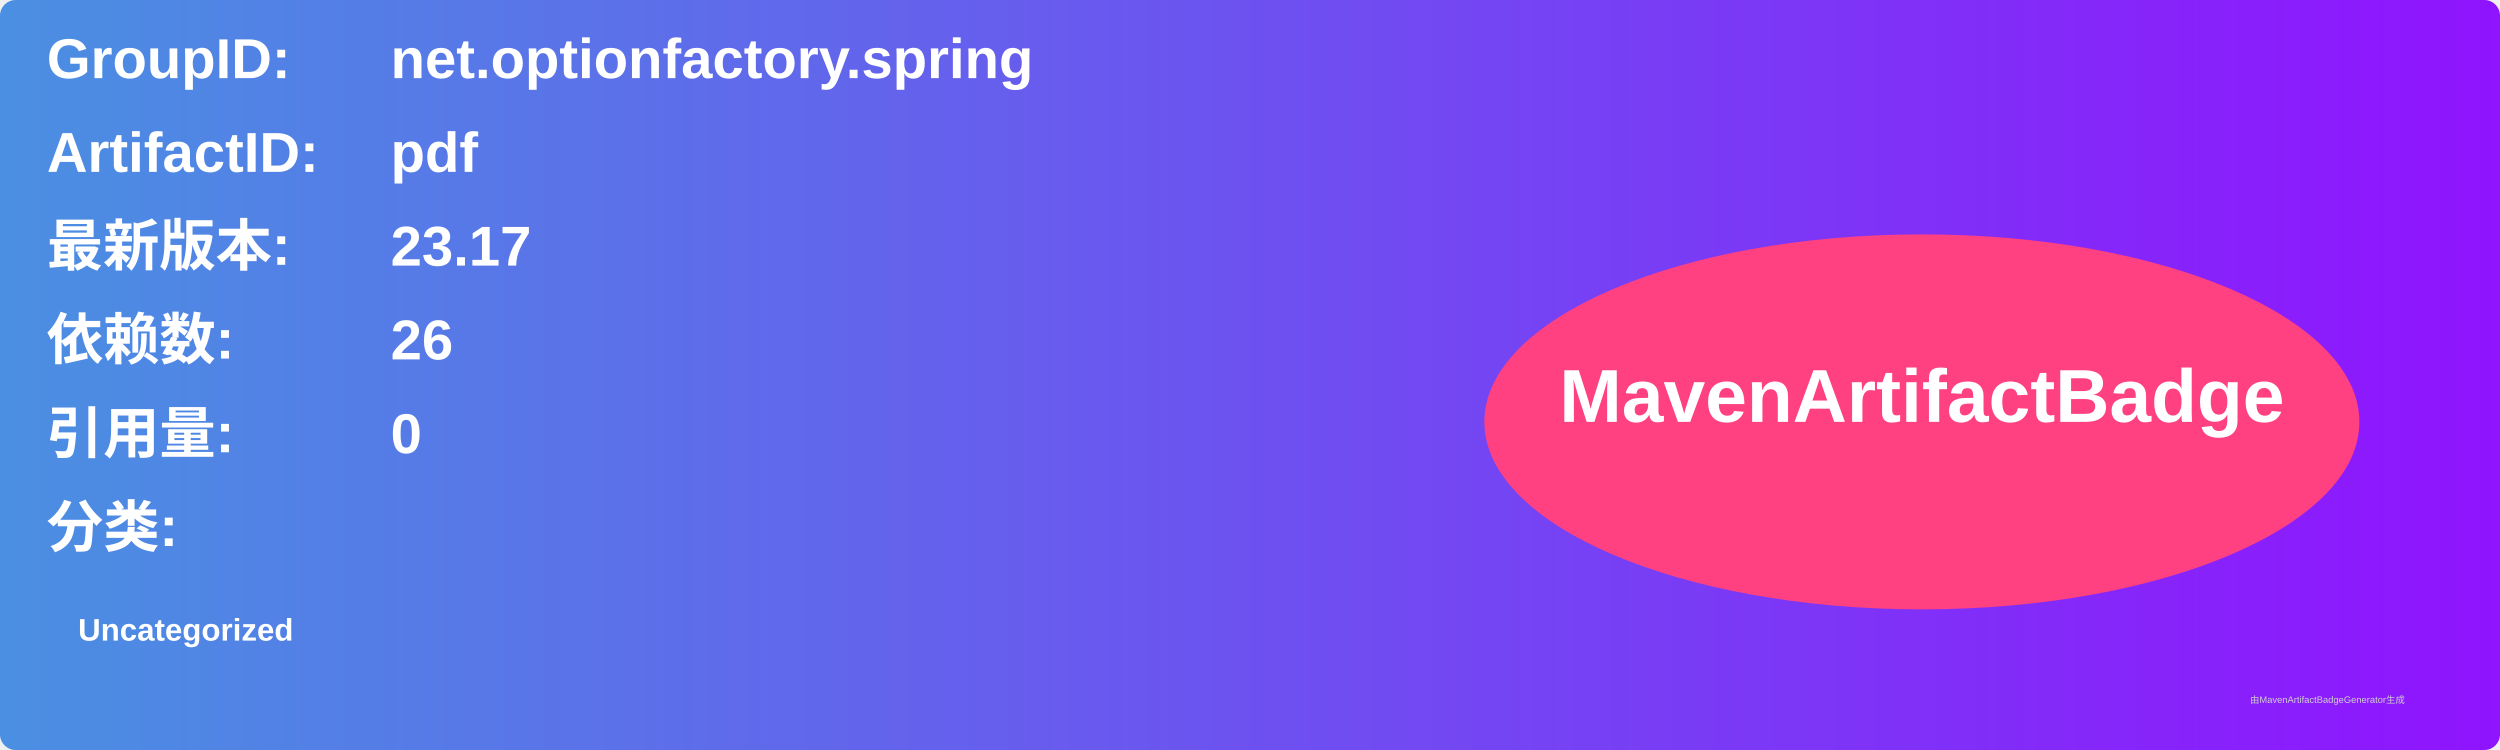
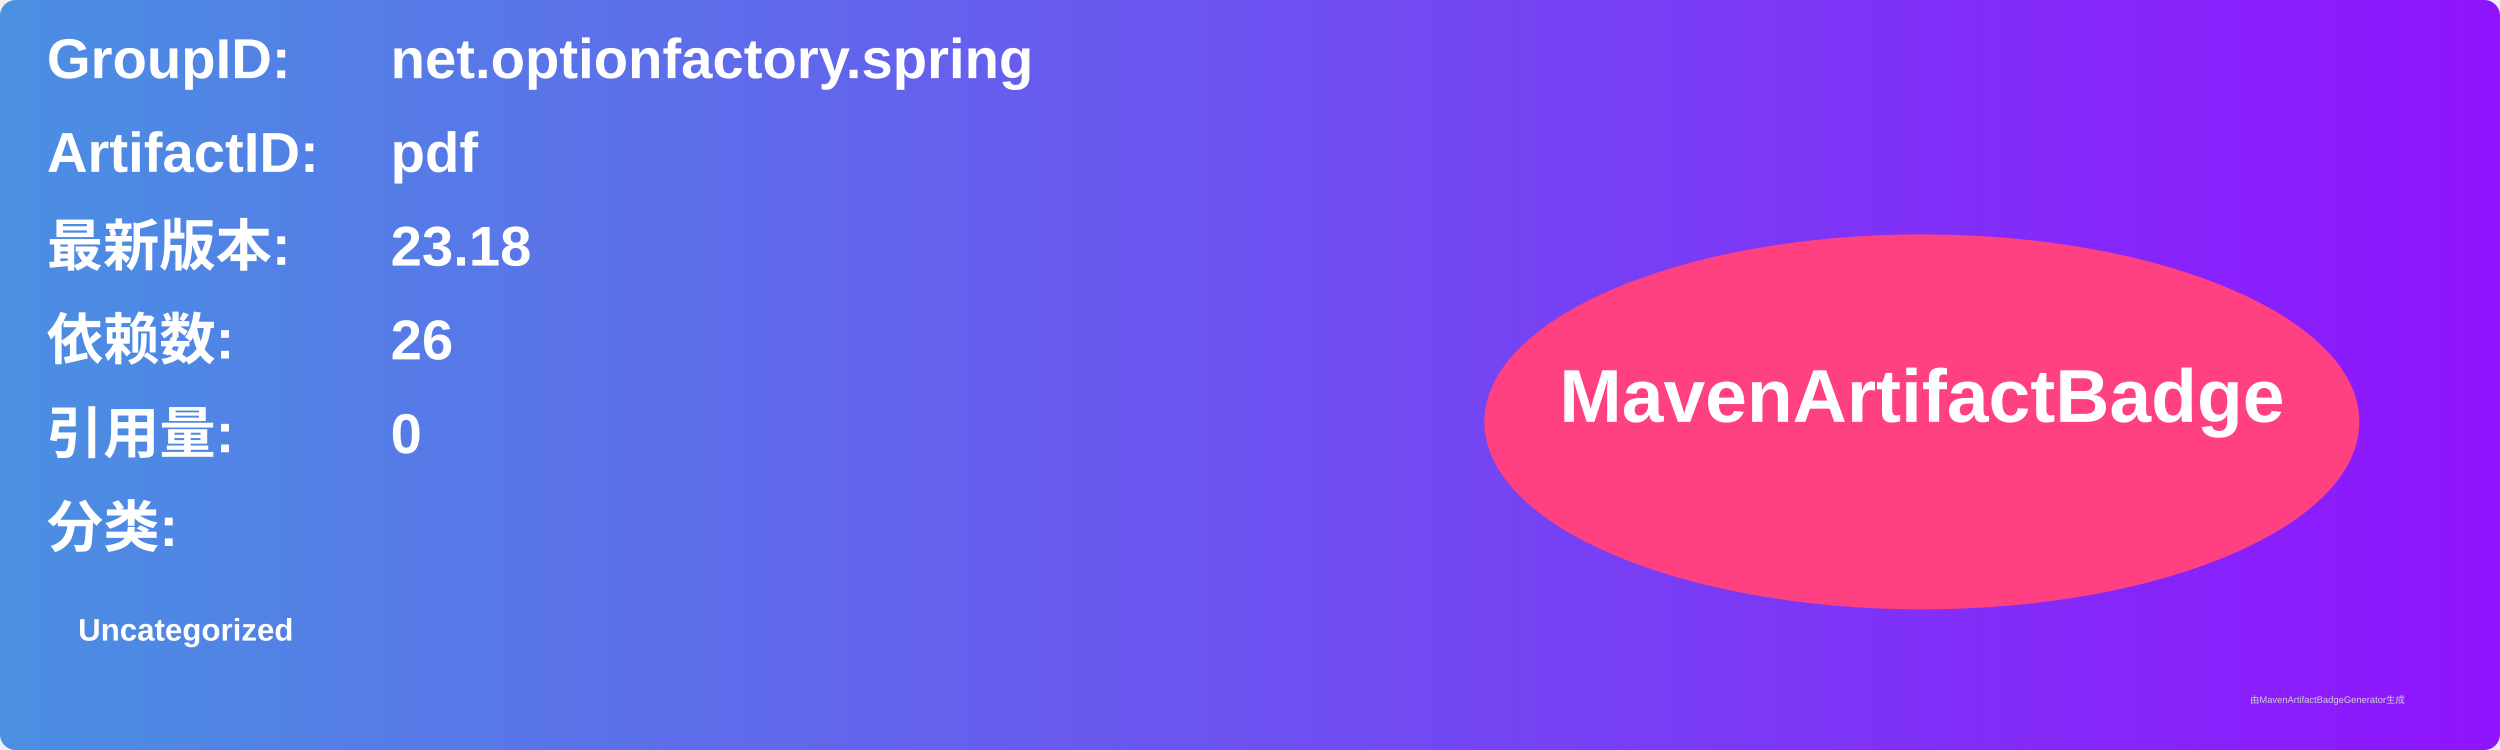
<svg xmlns="http://www.w3.org/2000/svg" width="800" height="240" viewBox="0 0 800 240">
  <linearGradient id="grad" x1="0%" y1="0%" x2="100%" y2="0%">
    <stop offset="0%" stop-color="#4a90e2" />
    <stop offset="100%" stop-color="#9013fe" />
  </linearGradient>
  <rect width="100%" height="100%" rx="5" ry="5" fill="url(#grad)" />
  <g transform="translate(15, 15)">
    <text x="0" y="10" font-family="Arial" font-size="18" fill="white" font-weight="bold" width="260">GroupID:</text>
    <text x="110" y="10" font-family="Arial" font-size="18" fill="white" font-weight="bold" width="460">net.optionfactory.spring</text>
    <text x="0" y="40" font-family="Arial" font-size="18" fill="white" font-weight="bold" width="260">ArtifactID:</text>
    <text x="110" y="40" font-family="Arial" font-size="18" fill="white" font-weight="bold" width="460">pdf</text>
    <text x="0" y="70" font-family="Arial" font-size="18" fill="white" font-weight="bold">最新版本:</text>
    <text x="110" y="70" font-family="Arial" font-size="18" fill="white" font-weight="bold">
-       <tspan font-weight="bold">23.17</tspan>
+       <tspan font-weight="bold">23.18</tspan>
    </text>
    <text x="0" y="100" font-family="Arial" font-size="18" fill="white" font-weight="bold">依赖数: </text>
    <text x="110" y="100" font-family="Arial" font-size="18" fill="white">
      <tspan font-weight="bold">26</tspan>
    </text>
    <text x="0" y="130" font-family="Arial" font-size="18" fill="white" font-weight="bold">引用量: </text>
    <text x="110" y="130" font-family="Arial" font-size="18" fill="white">
      <tspan font-weight="bold">0</tspan>
    </text>
    <text x="0" y="160" font-family="Arial" font-size="18" fill="white" font-weight="bold">分类:</text>
    <text x="10" y="190" font-family="Arial" font-size="10" fill="white">
      <tspan font-weight="bold">Uncategorized</tspan>
    </text>
    <ellipse cx="600" cy="120" rx="140" ry="60" fill="#ff4081" />
    <text x="600" y="120" text-anchor="middle" font-family="Arial" font-size="24" fill="white" font-weight="bold">MavenArtifactBadge</text>
  </g>
  <text x="720" y="225" font-family="Arial" font-size="3" fill="#d0d0d0">由MavenArtifactBadgeGenerator生成</text>
</svg>
